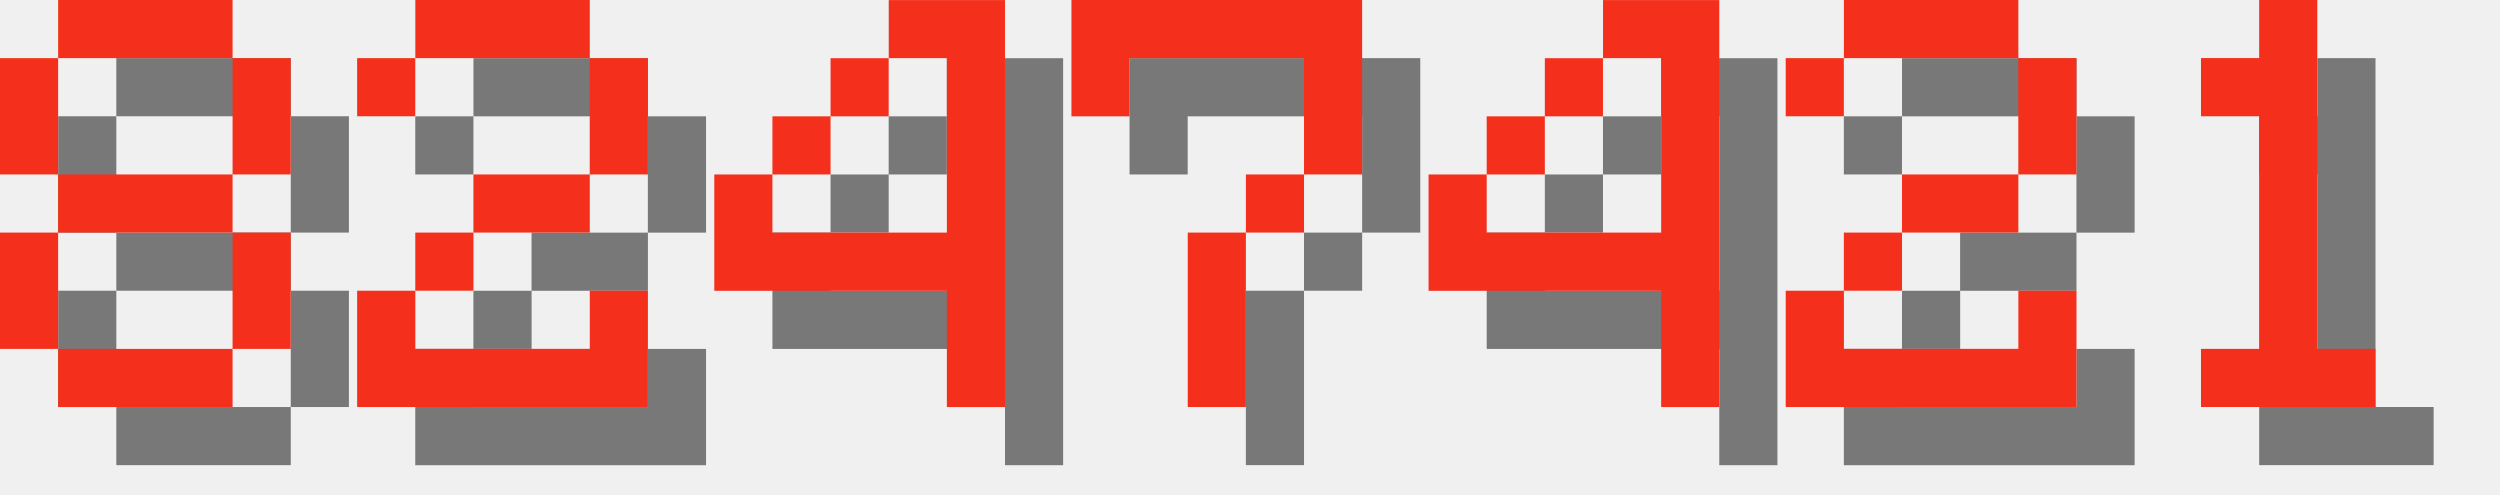
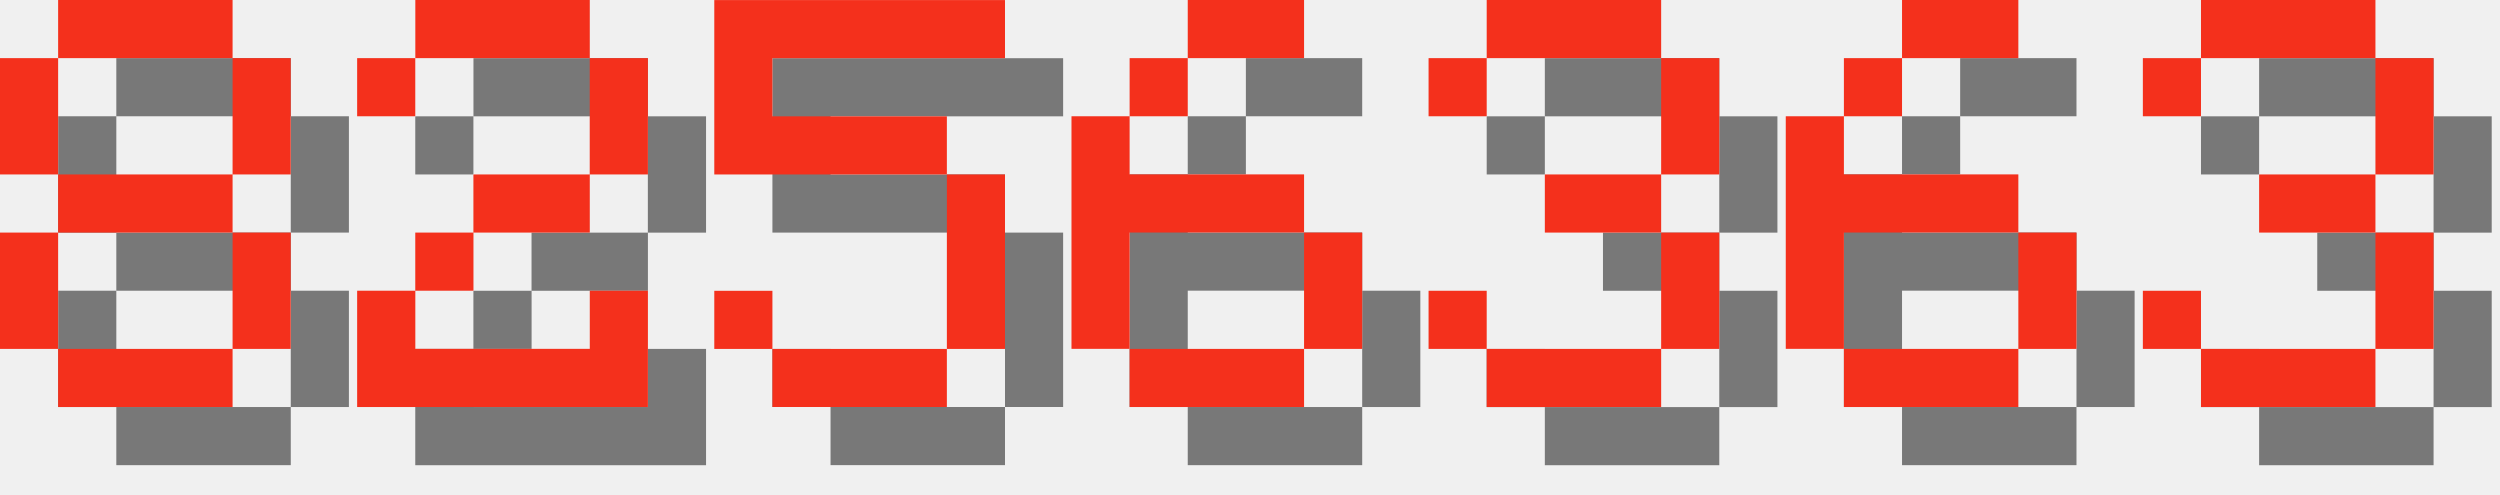
<svg xmlns="http://www.w3.org/2000/svg" version="1.1" width="182.0" height="36">
  <style>
        .text-foreground {
            fill: #F4301C;
        }
        .text-shadow {
            fill: #000000;
            fill-opacity: 0.5;
        }
    </style>
  <g class="digit" id="digit_8" transform="translate(0.0, 0), scale(4)">
    <path id="digit_8_shadow" class="text-shadow" d="m2.117 1.058v1.058h3.175v-1.058h-3.175zm3.175 1.058v2.117h1.058v-2.117h-1.058zm0 2.117h-3.175v1.058h3.175v-1.058zm0 1.058v2.117h1.058v-2.117h-1.058zm0 2.117h-3.175v1.058h3.175v-1.058zm-3.175 0v-2.117h-1.058v2.117h1.058zm0-3.175v-2.117h-1.058v2.117h1.058z" fill-opacity=".5" style="paint-order:stroke fill markers" />
    <path id="digit_8_fg" class="text-foreground" d="m1.058 0v1.058h3.175v-1.058h-3.175zm3.175 1.058v2.117h1.058v-2.117h-1.058zm0 2.117h-3.175v1.058h3.175v-1.058zm0 1.058v2.117h1.058v-2.117h-1.058zm0 2.117h-3.175v1.058h3.175v-1.058zm-3.175 0v-2.117h-1.058v2.117h1.058zm0-3.175v-2.117h-1.058v2.117h1.058z" fill="#fff" style="paint-order:stroke fill markers" />
  </g>
  <g class="digit" id="digit_2" transform="translate(26.0, 0), scale(4)">
    <path id="digit_2_shadow" class="text-shadow" d="m1.058 2.117v1.058h1.058v-1.058h3.175v2.117h-2.117v1.058h-1.058v1.058h-1.058v2.117h5.292v-2.117h-1.058v1.058h-3.175v-1.058h1.058v-1.058h2.117v-1.058h1.058v-2.117h-1.058v-1.058h-3.175v1.058h-1.058z" fill-opacity=".5" style="paint-order:stroke fill markers" />
    <path id="digit_2_fg" class="text-foreground" d="m0 1.058v1.058h1.058v-1.058h3.175v2.117h-2.117v1.058h-1.058v1.058h-1.058v2.117h5.292v-2.117h-1.058v1.058h-3.175v-1.058h1.058v-1.058h2.117v-1.058h1.058v-2.117h-1.058v-1.058h-3.175v1.058h-1.058z" fill="#fff" style="paint-order:stroke fill markers" />
  </g>
-   <g class="digit" id="digit_4" transform="translate(52.0, 0), scale(4)">
-     <path id="digit_4_shadow" class="text-shadow" d="m4.233 1.058v1.058h1.058v3.175h-3.175v-1.058h-1.058v2.117h4.233v2.117h1.058v-7.408h-2.117zm-2.117 3.175h1.058v-1.058h-1.058v1.058zm1.058-1.058h1.058v-1.058h-1.058v1.058z" fill-opacity=".5" style="paint-order:stroke fill markers" />
-     <path id="digit_4_fg" class="text-foreground" d="m3.175 0v1.058h1.058v3.175h-3.175v-1.058h-1.058v2.117h4.233v2.117h1.058v-7.408h-2.117zm-2.117 3.175h1.058v-1.058h-1.058v1.058zm1.058-1.058h1.058v-1.058h-1.058v1.058z" fill="#fff" style="paint-order:stroke fill markers" />
+   <g class="digit" id="digit_5" transform="translate(52.0, 0), scale(4)">
+     <path id="digit_5_shadow" class="text-shadow" d="m1.058 1.058v3.175h4.233v3.175h-3.175v-1.058h-1.058v1.058h1.058v1.058h3.175v-1.058h1.058v-3.175h-1.058v-1.058h-3.175v-1.058h4.233v-1.058h-5.292z" fill-opacity=".5" style="paint-order:stroke fill markers" />
+     <path id="digit_5_fg" class="text-foreground" d="m0 0v3.175h4.233v3.175h-3.175v-1.058h-1.058v1.058h1.058v1.058h3.175v-1.058h1.058v-3.175h-1.058v-1.058h-3.175v-1.058h4.233v-1.058h-5.292z" fill="#fff" style="paint-order:stroke fill markers" />
  </g>
-   <g class="digit" id="digit_7" transform="translate(78.0, 0), scale(4)">
-     <path id="digit_7_shadow" class="text-shadow" d="m1.058 1.058 2e-6 2.117h1.058v-1.058h3.175v1.058l2e-7 1.058h-1.058v1.058h-1.058l4e-7 3.175 1.058 1e-7v-3.175h1.058v-1.058h1.058l5e-7 -1.058v-2.117z" fill-opacity=".5" style="paint-order:stroke fill markers" />
-     <path id="digit_7_fg" class="text-foreground" d="m0 0 2e-6 2.117h1.058v-1.058h3.175v1.058l2e-7 1.058h-1.058v1.058h-1.058l4e-7 3.175 1.058 1e-7v-3.175h1.058v-1.058h1.058l5e-7 -1.058v-2.117z" fill="#fff" style="paint-order:stroke fill markers" />
+   <g class="digit" id="digit_6" transform="translate(78.0, 0), scale(4)">
+     <path id="digit_6_shadow" class="text-shadow" d="m3.175 1.058v1.058h2.117v-1.058h-2.117zm0 1.058h-1.058v1.058h1.058v-1.058zm-1.058 1.058h-1.058v4.233h1.058v-2.117h3.175v-1.058h-3.175v-1.058zm3.175 2.117v2.117h1.058v-2.117h-1.058zm0 2.117h-3.175v1.058h3.175v-1.058z" fill-opacity=".5" style="paint-order:stroke fill markers" />
+     <path id="digit_6_fg" class="text-foreground" d="m2.117 0v1.058h2.117v-1.058h-2.117zm0 1.058h-1.058v1.058h1.058v-1.058zm-1.058 1.058h-1.058v4.233h1.058v-2.117h3.175v-1.058h-3.175v-1.058zm3.175 2.117v2.117h1.058v-2.117h-1.058zm0 2.117h-3.175v1.058h3.175v-1.058z" fill="#fff" style="paint-order:stroke fill markers" />
  </g>
-   <g class="digit" id="digit_4" transform="translate(104.0, 0), scale(4)">
-     <path id="digit_4_shadow" class="text-shadow" d="m4.233 1.058v1.058h1.058v3.175h-3.175v-1.058h-1.058v2.117h4.233v2.117h1.058v-7.408h-2.117zm-2.117 3.175h1.058v-1.058h-1.058v1.058zm1.058-1.058h1.058v-1.058h-1.058v1.058z" fill-opacity=".5" style="paint-order:stroke fill markers" />
-     <path id="digit_4_fg" class="text-foreground" d="m3.175 0v1.058h1.058v3.175h-3.175v-1.058h-1.058v2.117h4.233v2.117h1.058v-7.408h-2.117zm-2.117 3.175h1.058v-1.058h-1.058v1.058zm1.058-1.058h1.058v-1.058h-1.058v1.058z" fill="#fff" style="paint-order:stroke fill markers" />
+   <g class="digit" id="digit_3" transform="translate(104.0, 0), scale(4)">
+     <path id="digit_3_shadow" class="text-shadow" d="m1.058 2.117v1.058h1.058v-1.058h3.175v2.117h-2.117v1.058h2.117v2.117h-3.175v-1.058h-1.058v1.058h1.058v1.058h3.175v-1.058h1.058v-2.117h-1.058v-1.058h1.058v-2.117h-1.058v-1.058h-3.175v1.058h-1.058z" fill-opacity=".5" style="paint-order:stroke fill markers" />
+     <path id="digit_3_fg" class="text-foreground" d="m0 1.058v1.058h1.058v-1.058h3.175v2.117h-2.117v1.058h2.117v2.117h-3.175v-1.058h-1.058v1.058h1.058v1.058h3.175v-1.058h1.058v-2.117h-1.058v-1.058h1.058v-2.117h-1.058v-1.058h-3.175v1.058h-1.058z" fill="#fff" style="paint-order:stroke fill markers" />
  </g>
-   <g class="digit" id="digit_2" transform="translate(130.0, 0), scale(4)">
-     <path id="digit_2_shadow" class="text-shadow" d="m1.058 2.117v1.058h1.058v-1.058h3.175v2.117h-2.117v1.058h-1.058v1.058h-1.058v2.117h5.292v-2.117h-1.058v1.058h-3.175v-1.058h1.058v-1.058h2.117v-1.058h1.058v-2.117h-1.058v-1.058h-3.175v1.058h-1.058z" fill-opacity=".5" style="paint-order:stroke fill markers" />
-     <path id="digit_2_fg" class="text-foreground" d="m0 1.058v1.058h1.058v-1.058h3.175v2.117h-2.117v1.058h-1.058v1.058h-1.058v2.117h5.292v-2.117h-1.058v1.058h-3.175v-1.058h1.058v-1.058h2.117v-1.058h1.058v-2.117h-1.058v-1.058h-3.175v1.058h-1.058z" fill="#fff" style="paint-order:stroke fill markers" />
+   <g class="digit" id="digit_6" transform="translate(130.0, 0), scale(4)">
+     <path id="digit_6_shadow" class="text-shadow" d="m3.175 1.058v1.058h2.117v-1.058h-2.117zm0 1.058h-1.058v1.058h1.058v-1.058zm-1.058 1.058h-1.058v4.233h1.058v-2.117h3.175v-1.058h-3.175v-1.058zm3.175 2.117v2.117h1.058v-2.117h-1.058zm0 2.117h-3.175v1.058h3.175v-1.058z" fill-opacity=".5" style="paint-order:stroke fill markers" />
+     <path id="digit_6_fg" class="text-foreground" d="m2.117 0v1.058h2.117v-1.058h-2.117zm0 1.058h-1.058v1.058h1.058v-1.058zm-1.058 1.058h-1.058v4.233h1.058v-2.117h3.175v-1.058h-3.175v-1.058zm3.175 2.117v2.117h1.058v-2.117h-1.058zm0 2.117h-3.175v1.058h3.175v-1.058z" fill="#fff" style="paint-order:stroke fill markers" />
  </g>
-   <g class="digit" id="digit_1" transform="translate(156.0, 0), scale(4)">
-     <path id="digit_1_shadow" class="text-shadow" d="m2.117 2.117v1.058h1.058v4.233h-1.058v1.058h3.175v-1.058h-1.058v-6.35h-1.058v1.058h-1.058z" fill-opacity=".5" style="paint-order:stroke fill markers" />
-     <path id="digit_1_fg" class="text-foreground" d="m1.058 1.058v1.058h1.058v4.233h-1.058v1.058h3.175v-1.058h-1.058v-6.35h-1.058v1.058h-1.058z" fill="#fff" style="paint-order:stroke fill markers" />
+   <g class="digit" id="digit_3" transform="translate(156.0, 0), scale(4)">
+     <path id="digit_3_shadow" class="text-shadow" d="m1.058 2.117v1.058h1.058v-1.058h3.175v2.117h-2.117v1.058h2.117v2.117h-3.175v-1.058h-1.058v1.058h1.058v1.058h3.175v-1.058h1.058v-2.117h-1.058v-1.058h1.058v-2.117h-1.058v-1.058h-3.175v1.058h-1.058z" fill-opacity=".5" style="paint-order:stroke fill markers" />
+     <path id="digit_3_fg" class="text-foreground" d="m0 1.058v1.058h1.058v-1.058h3.175v2.117h-2.117v1.058h2.117v2.117h-3.175v-1.058h-1.058v1.058h1.058v1.058h3.175v-1.058h1.058v-2.117h-1.058v-1.058h1.058v-2.117h-1.058v-1.058h-3.175v1.058h-1.058z" fill="#fff" style="paint-order:stroke fill markers" />
  </g>
</svg>
